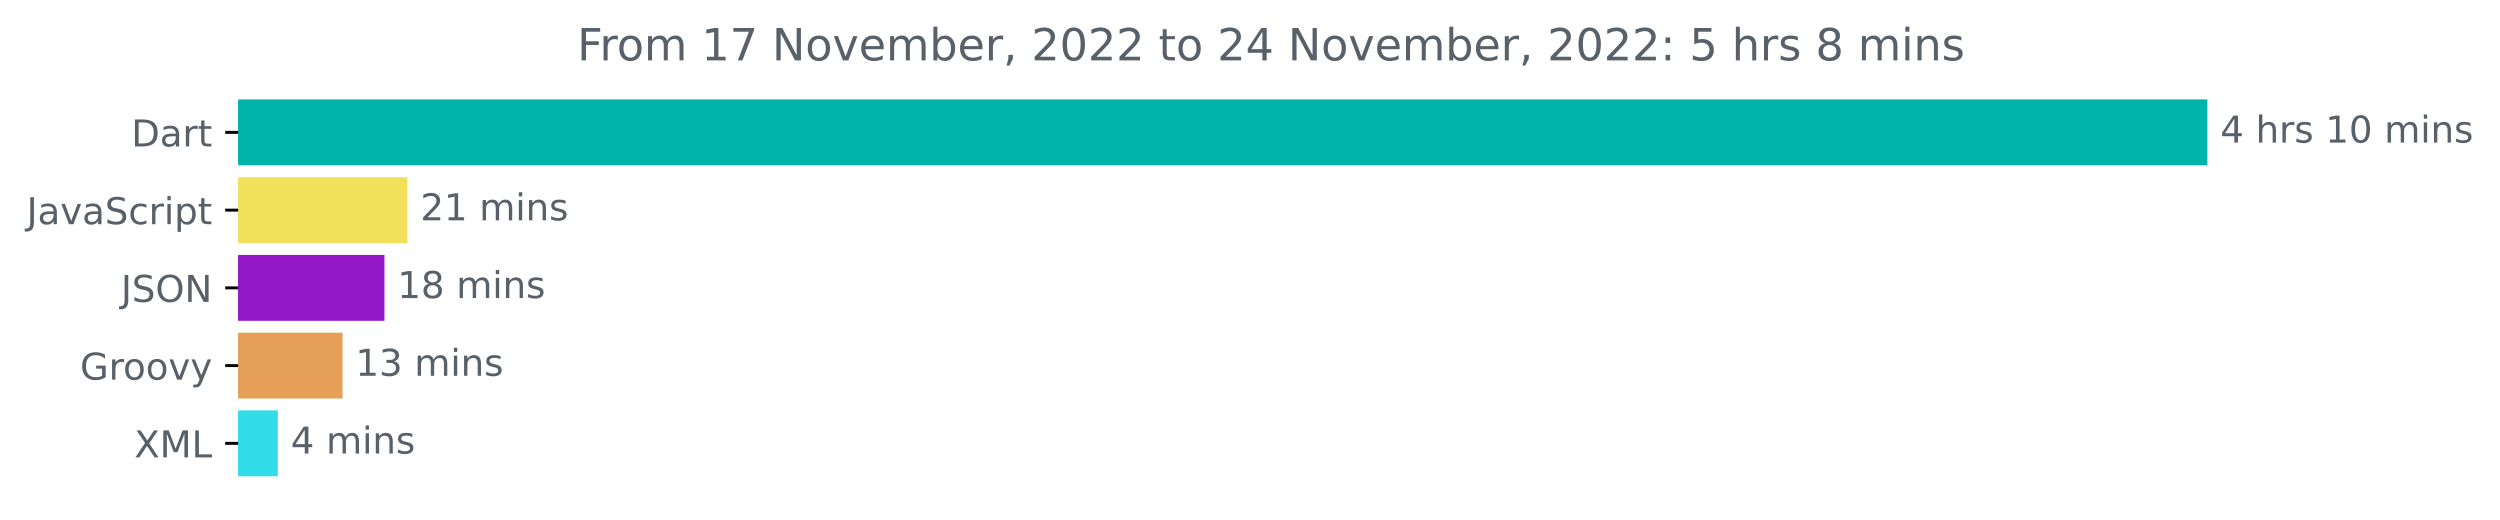
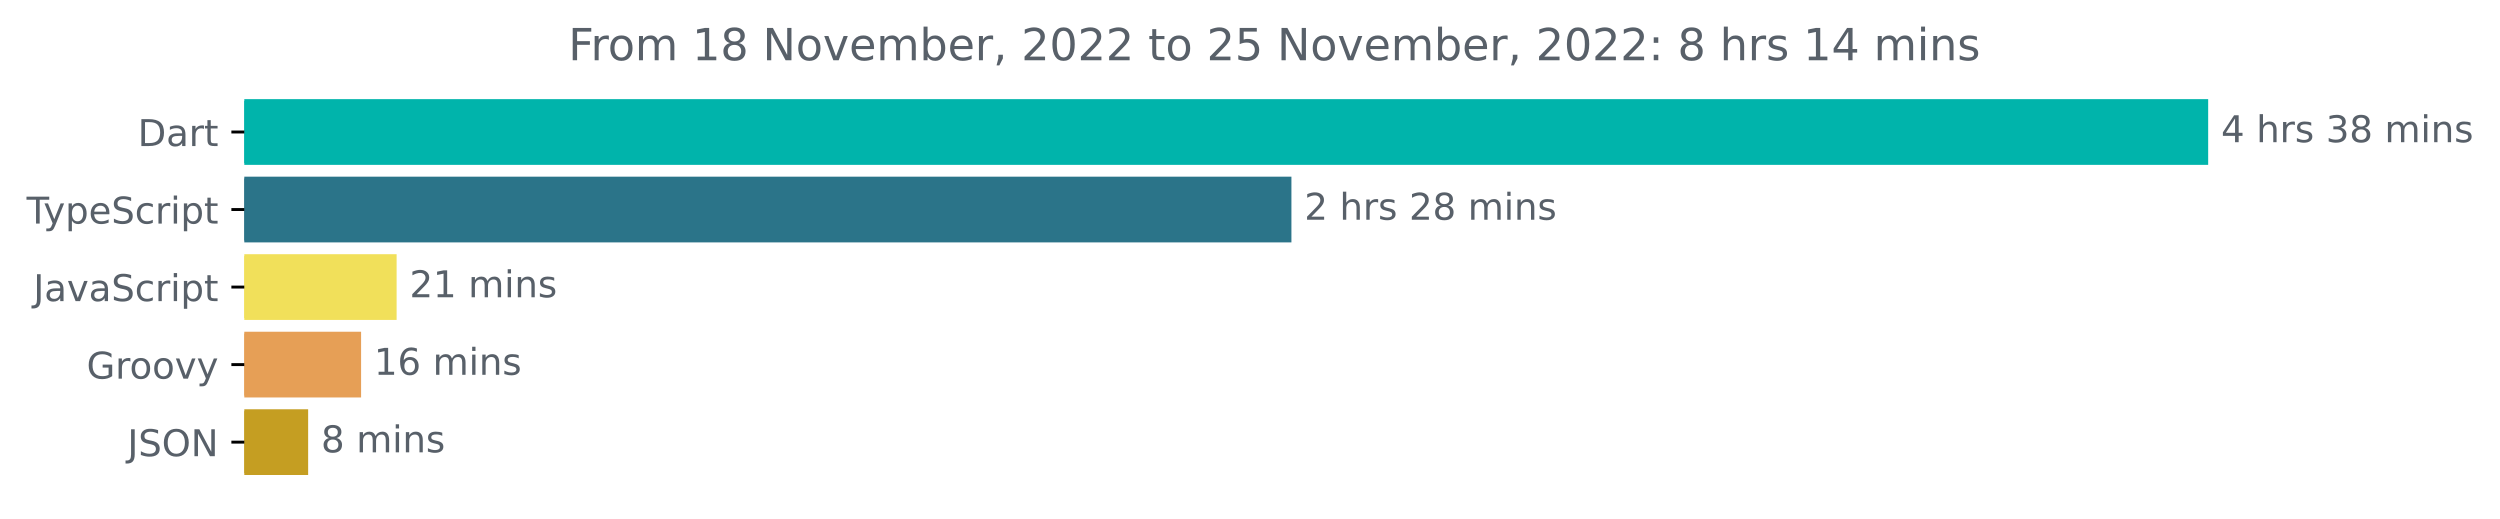
- <svg xmlns="http://www.w3.org/2000/svg" xmlns:xlink="http://www.w3.org/1999/xlink" width="675.304pt" height="140.398pt" viewBox="0 0 675.304 140.398" version="1.1">
+ <svg xmlns="http://www.w3.org/2000/svg" xmlns:xlink="http://www.w3.org/1999/xlink" width="677.144pt" height="140.398pt" viewBox="0 0 677.144 140.398" version="1.1">
  <defs>
    <style type="text/css">*{stroke-linejoin: round; stroke-linecap: butt}</style>
  </defs>
  <g id="figure_1">
    <g id="patch_1">
-       <path d="M -0 140.398  L 675.304 140.398  L 675.304 0  L -0 0  L -0 140.398  z " style="fill: none" />
+       <path d="M -0 140.398  L 677.144 140.398  L 677.144 0  L -0 0  L -0 140.398  z " style="fill: none" />
    </g>
    <g id="axes_1">
      <g id="patch_2">
-         <path d="M 64.33 27.358  L 595.758 27.358  L 595.758 44.158  L 64.33 44.158  z " clip-path="url(#pf2ed996061)" style="fill: #00b4ab; stroke: #00b4ab; stroke-linejoin: miter" />
+         <path d="M 66.17 27.358  L 597.599 27.358  L 597.599 44.158  L 66.17 44.158  z " clip-path="url(#p04b616dd9c)" style="fill: #00b4ab; stroke: #00b4ab; stroke-linejoin: miter" />
      </g>
      <g id="patch_3">
-         <path d="M 64.33 48.358  L 109.565 48.358  L 109.565 65.158  L 64.33 65.158  z " clip-path="url(#pf2ed996061)" style="fill: #f1e05a; stroke: #f1e05a; stroke-linejoin: miter" />
+         <path d="M 66.17 48.358  L 349.291 48.358  L 349.291 65.158  L 66.17 65.158  z " clip-path="url(#p04b616dd9c)" style="fill: #2b7489; stroke: #2b7489; stroke-linejoin: miter" />
      </g>
      <g id="patch_4">
-         <path d="M 64.33 69.358  L 103.346 69.358  L 103.346 86.158  L 64.33 86.158  z " clip-path="url(#pf2ed996061)" style="fill: #9418c7; stroke: #9418c7; stroke-linejoin: miter" />
+         <path d="M 66.17 69.358  L 106.926 69.358  L 106.926 86.158  L 66.17 86.158  z " clip-path="url(#p04b616dd9c)" style="fill: #f1e05a; stroke: #f1e05a; stroke-linejoin: miter" />
      </g>
      <g id="patch_5">
-         <path d="M 64.33 90.358  L 92.021 90.358  L 92.021 107.158  L 64.33 107.158  z " clip-path="url(#pf2ed996061)" style="fill: #e69f56; stroke: #e69f56; stroke-linejoin: miter" />
+         <path d="M 66.17 90.358  L 97.303 90.358  L 97.303 107.158  L 66.17 107.158  z " clip-path="url(#p04b616dd9c)" style="fill: #e69f56; stroke: #e69f56; stroke-linejoin: miter" />
      </g>
      <g id="patch_6">
-         <path d="M 64.33 111.358  L 74.542 111.358  L 74.542 128.158  L 64.33 128.158  z " clip-path="url(#pf2ed996061)" style="fill: #32dce8; stroke: #32dce8; stroke-linejoin: miter" />
+         <path d="M 66.17 111.358  L 82.963 111.358  L 82.963 128.158  L 66.17 128.158  z " clip-path="url(#p04b616dd9c)" style="fill: #c59e22; stroke: #c59e22; stroke-linejoin: miter" />
      </g>
      <g id="matplotlib.axis_1" />
      <g id="matplotlib.axis_2">
        <g id="ytick_1">
          <g id="line2d_1">
            <defs>
-               <path id="m428a667b93" d="M 0 0  L -3.5 0  " style="stroke: #000000; stroke-width: 0.8" />
+               <path id="md5678aa61e" d="M 0 0  L -3.5 0  " style="stroke: #000000; stroke-width: 0.8" />
            </defs>
            <g>
-               <use xlink:href="#m428a667b93" x="64.33" y="35.758" style="stroke: #000000; stroke-width: 0.8" />
+               <use xlink:href="#md5678aa61e" x="66.17" y="35.758" style="stroke: #000000; stroke-width: 0.8" />
            </g>
          </g>
          <g id="text_1">
-             <g style="fill: #586069" transform="translate(35.47031 39.55734)scale(0.1 -0.1)">
+             <g style="fill: #586069" transform="translate(37.31094 39.55734)scale(0.1 -0.1)">
              <defs>
                <path id="DejaVuSans-44" d="M 1259 4147  L 1259 519  L 2022 519  Q 2988 519 3436 956  Q 3884 1394 3884 2338  Q 3884 3275 3436 3711  Q 2988 4147 2022 4147  L 1259 4147  z M 628 4666  L 1925 4666  Q 3281 4666 3915 4102  Q 4550 3538 4550 2338  Q 4550 1131 3912 565  Q 3275 0 1925 0  L 628 0  L 628 4666  z " transform="scale(0.015625)" />
                <path id="DejaVuSans-61" d="M 2194 1759  Q 1497 1759 1228 1600  Q 959 1441 959 1056  Q 959 750 1161 570  Q 1363 391 1709 391  Q 2188 391 2477 730  Q 2766 1069 2766 1631  L 2766 1759  L 2194 1759  z M 3341 1997  L 3341 0  L 2766 0  L 2766 531  Q 2569 213 2275 61  Q 1981 -91 1556 -91  Q 1019 -91 701 211  Q 384 513 384 1019  Q 384 1609 779 1909  Q 1175 2209 1959 2209  L 2766 2209  L 2766 2266  Q 2766 2663 2505 2880  Q 2244 3097 1772 3097  Q 1472 3097 1187 3025  Q 903 2953 641 2809  L 641 3341  Q 956 3463 1253 3523  Q 1550 3584 1831 3584  Q 2591 3584 2966 3190  Q 3341 2797 3341 1997  z " transform="scale(0.015625)" />
                <path id="DejaVuSans-72" d="M 2631 2963  Q 2534 3019 2420 3045  Q 2306 3072 2169 3072  Q 1681 3072 1420 2755  Q 1159 2438 1159 1844  L 1159 0  L 581 0  L 581 3500  L 1159 3500  L 1159 2956  Q 1341 3275 1631 3429  Q 1922 3584 2338 3584  Q 2397 3584 2469 3576  Q 2541 3569 2628 3553  L 2631 2963  z " transform="scale(0.015625)" />
                <path id="DejaVuSans-74" d="M 1172 4494  L 1172 3500  L 2356 3500  L 2356 3053  L 1172 3053  L 1172 1153  Q 1172 725 1289 603  Q 1406 481 1766 481  L 2356 481  L 2356 0  L 1766 0  Q 1100 0 847 248  Q 594 497 594 1153  L 594 3053  L 172 3053  L 172 3500  L 594 3500  L 594 4494  L 1172 4494  z " transform="scale(0.015625)" />
              </defs>
              <use xlink:href="#DejaVuSans-44" />
              <use xlink:href="#DejaVuSans-61" x="77.002" />
              <use xlink:href="#DejaVuSans-72" x="138.281" />
              <use xlink:href="#DejaVuSans-74" x="179.395" />
            </g>
          </g>
        </g>
        <g id="ytick_2">
          <g id="line2d_2">
            <g>
-               <use xlink:href="#m428a667b93" x="64.33" y="56.758" style="stroke: #000000; stroke-width: 0.8" />
+               <use xlink:href="#md5678aa61e" x="66.17" y="56.758" style="stroke: #000000; stroke-width: 0.8" />
            </g>
          </g>
          <g id="text_2">
            <g style="fill: #586069" transform="translate(7.2 60.55734)scale(0.1 -0.1)">
              <defs>
-                 <path id="DejaVuSans-4a" d="M 628 4666  L 1259 4666  L 1259 325  Q 1259 -519 939 -900  Q 619 -1281 -91 -1281  L -331 -1281  L -331 -750  L -134 -750  Q 284 -750 456 -515  Q 628 -281 628 325  L 628 4666  z " transform="scale(0.015625)" />
-                 <path id="DejaVuSans-76" d="M 191 3500  L 800 3500  L 1894 563  L 2988 3500  L 3597 3500  L 2284 0  L 1503 0  L 191 3500  z " transform="scale(0.015625)" />
+                 <path id="DejaVuSans-54" d="M -19 4666  L 3928 4666  L 3928 4134  L 2272 4134  L 2272 0  L 1638 0  L 1638 4134  L -19 4134  L -19 4666  z " transform="scale(0.015625)" />
+                 <path id="DejaVuSans-79" d="M 2059 -325  Q 1816 -950 1584 -1140  Q 1353 -1331 966 -1331  L 506 -1331  L 506 -850  L 844 -850  Q 1081 -850 1212 -737  Q 1344 -625 1503 -206  L 1606 56  L 191 3500  L 800 3500  L 1894 763  L 2988 3500  L 3597 3500  L 2059 -325  z " transform="scale(0.015625)" />
+                 <path id="DejaVuSans-70" d="M 1159 525  L 1159 -1331  L 581 -1331  L 581 3500  L 1159 3500  L 1159 2969  Q 1341 3281 1617 3432  Q 1894 3584 2278 3584  Q 2916 3584 3314 3078  Q 3713 2572 3713 1747  Q 3713 922 3314 415  Q 2916 -91 2278 -91  Q 1894 -91 1617 61  Q 1341 213 1159 525  z M 3116 1747  Q 3116 2381 2855 2742  Q 2594 3103 2138 3103  Q 1681 3103 1420 2742  Q 1159 2381 1159 1747  Q 1159 1113 1420 752  Q 1681 391 2138 391  Q 2594 391 2855 752  Q 3116 1113 3116 1747  z " transform="scale(0.015625)" />
+                 <path id="DejaVuSans-65" d="M 3597 1894  L 3597 1613  L 953 1613  Q 991 1019 1311 708  Q 1631 397 2203 397  Q 2534 397 2845 478  Q 3156 559 3463 722  L 3463 178  Q 3153 47 2828 -22  Q 2503 -91 2169 -91  Q 1331 -91 842 396  Q 353 884 353 1716  Q 353 2575 817 3079  Q 1281 3584 2069 3584  Q 2775 3584 3186 3129  Q 3597 2675 3597 1894  z M 3022 2063  Q 3016 2534 2758 2815  Q 2500 3097 2075 3097  Q 1594 3097 1305 2825  Q 1016 2553 972 2059  L 3022 2063  z " transform="scale(0.015625)" />
                <path id="DejaVuSans-53" d="M 3425 4513  L 3425 3897  Q 3066 4069 2747 4153  Q 2428 4238 2131 4238  Q 1616 4238 1336 4038  Q 1056 3838 1056 3469  Q 1056 3159 1242 3001  Q 1428 2844 1947 2747  L 2328 2669  Q 3034 2534 3370 2195  Q 3706 1856 3706 1288  Q 3706 609 3251 259  Q 2797 -91 1919 -91  Q 1588 -91 1214 -16  Q 841 59 441 206  L 441 856  Q 825 641 1194 531  Q 1563 422 1919 422  Q 2459 422 2753 634  Q 3047 847 3047 1241  Q 3047 1584 2836 1778  Q 2625 1972 2144 2069  L 1759 2144  Q 1053 2284 737 2584  Q 422 2884 422 3419  Q 422 4038 858 4394  Q 1294 4750 2059 4750  Q 2388 4750 2728 4690  Q 3069 4631 3425 4513  z " transform="scale(0.015625)" />
                <path id="DejaVuSans-63" d="M 3122 3366  L 3122 2828  Q 2878 2963 2633 3030  Q 2388 3097 2138 3097  Q 1578 3097 1268 2742  Q 959 2388 959 1747  Q 959 1106 1268 751  Q 1578 397 2138 397  Q 2388 397 2633 464  Q 2878 531 3122 666  L 3122 134  Q 2881 22 2623 -34  Q 2366 -91 2075 -91  Q 1284 -91 818 406  Q 353 903 353 1747  Q 353 2603 823 3093  Q 1294 3584 2113 3584  Q 2378 3584 2631 3529  Q 2884 3475 3122 3366  z " transform="scale(0.015625)" />
                <path id="DejaVuSans-69" d="M 603 3500  L 1178 3500  L 1178 0  L 603 0  L 603 3500  z M 603 4863  L 1178 4863  L 1178 4134  L 603 4134  L 603 4863  z " transform="scale(0.015625)" />
-                 <path id="DejaVuSans-70" d="M 1159 525  L 1159 -1331  L 581 -1331  L 581 3500  L 1159 3500  L 1159 2969  Q 1341 3281 1617 3432  Q 1894 3584 2278 3584  Q 2916 3584 3314 3078  Q 3713 2572 3713 1747  Q 3713 922 3314 415  Q 2916 -91 2278 -91  Q 1894 -91 1617 61  Q 1341 213 1159 525  z M 3116 1747  Q 3116 2381 2855 2742  Q 2594 3103 2138 3103  Q 1681 3103 1420 2742  Q 1159 2381 1159 1747  Q 1159 1113 1420 752  Q 1681 391 2138 391  Q 2594 391 2855 752  Q 3116 1113 3116 1747  z " transform="scale(0.015625)" />
+               </defs>
+               <use xlink:href="#DejaVuSans-54" />
+               <use xlink:href="#DejaVuSans-79" x="45.459" />
+               <use xlink:href="#DejaVuSans-70" x="104.639" />
+               <use xlink:href="#DejaVuSans-65" x="168.115" />
+               <use xlink:href="#DejaVuSans-53" x="229.639" />
+               <use xlink:href="#DejaVuSans-63" x="293.115" />
+               <use xlink:href="#DejaVuSans-72" x="348.096" />
+               <use xlink:href="#DejaVuSans-69" x="389.209" />
+               <use xlink:href="#DejaVuSans-70" x="416.992" />
+               <use xlink:href="#DejaVuSans-74" x="480.469" />
+             </g>
+           </g>
+         </g>
+         <g id="ytick_3">
+           <g id="line2d_3">
+             <g>
+               <use xlink:href="#md5678aa61e" x="66.17" y="77.758" style="stroke: #000000; stroke-width: 0.8" />
+             </g>
+           </g>
+           <g id="text_3">
+             <g style="fill: #586069" transform="translate(9.040625 81.55734)scale(0.1 -0.1)">
+               <defs>
+                 <path id="DejaVuSans-4a" d="M 628 4666  L 1259 4666  L 1259 325  Q 1259 -519 939 -900  Q 619 -1281 -91 -1281  L -331 -1281  L -331 -750  L -134 -750  Q 284 -750 456 -515  Q 628 -281 628 325  L 628 4666  z " transform="scale(0.015625)" />
+                 <path id="DejaVuSans-76" d="M 191 3500  L 800 3500  L 1894 563  L 2988 3500  L 3597 3500  L 2284 0  L 1503 0  L 191 3500  z " transform="scale(0.015625)" />
              </defs>
              <use xlink:href="#DejaVuSans-4a" />
              <use xlink:href="#DejaVuSans-61" x="29.492" />
              <use xlink:href="#DejaVuSans-76" x="90.771" />
              <use xlink:href="#DejaVuSans-61" x="149.951" />
              <use xlink:href="#DejaVuSans-53" x="211.23" />
              <use xlink:href="#DejaVuSans-63" x="274.707" />
              <use xlink:href="#DejaVuSans-72" x="329.688" />
              <use xlink:href="#DejaVuSans-69" x="370.801" />
              <use xlink:href="#DejaVuSans-70" x="398.584" />
              <use xlink:href="#DejaVuSans-74" x="462.061" />
            </g>
          </g>
        </g>
-         <g id="ytick_3">
-           <g id="line2d_3">
-             <g>
-               <use xlink:href="#m428a667b93" x="64.33" y="77.758" style="stroke: #000000; stroke-width: 0.8" />
-             </g>
-           </g>
-           <g id="text_3">
-             <g style="fill: #586069" transform="translate(32.67813 81.55734)scale(0.1 -0.1)">
-               <defs>
-                 <path id="DejaVuSans-4f" d="M 2522 4238  Q 1834 4238 1429 3725  Q 1025 3213 1025 2328  Q 1025 1447 1429 934  Q 1834 422 2522 422  Q 3209 422 3611 934  Q 4013 1447 4013 2328  Q 4013 3213 3611 3725  Q 3209 4238 2522 4238  z M 2522 4750  Q 3503 4750 4090 4092  Q 4678 3434 4678 2328  Q 4678 1225 4090 567  Q 3503 -91 2522 -91  Q 1538 -91 948 565  Q 359 1222 359 2328  Q 359 3434 948 4092  Q 1538 4750 2522 4750  z " transform="scale(0.015625)" />
-                 <path id="DejaVuSans-4e" d="M 628 4666  L 1478 4666  L 3547 763  L 3547 4666  L 4159 4666  L 4159 0  L 3309 0  L 1241 3903  L 1241 0  L 628 0  L 628 4666  z " transform="scale(0.015625)" />
-               </defs>
-               <use xlink:href="#DejaVuSans-4a" />
-               <use xlink:href="#DejaVuSans-53" x="29.492" />
-               <use xlink:href="#DejaVuSans-4f" x="92.969" />
-               <use xlink:href="#DejaVuSans-4e" x="171.68" />
-             </g>
-           </g>
-         </g>
        <g id="ytick_4">
          <g id="line2d_4">
            <g>
-               <use xlink:href="#m428a667b93" x="64.33" y="98.758" style="stroke: #000000; stroke-width: 0.8" />
+               <use xlink:href="#md5678aa61e" x="66.17" y="98.758" style="stroke: #000000; stroke-width: 0.8" />
            </g>
          </g>
          <g id="text_4">
-             <g style="fill: #586069" transform="translate(21.62031 102.5573)scale(0.1 -0.1)">
+             <g style="fill: #586069" transform="translate(23.46094 102.5573)scale(0.1 -0.1)">
              <defs>
                <path id="DejaVuSans-47" d="M 3809 666  L 3809 1919  L 2778 1919  L 2778 2438  L 4434 2438  L 4434 434  Q 4069 175 3628 42  Q 3188 -91 2688 -91  Q 1594 -91 976 548  Q 359 1188 359 2328  Q 359 3472 976 4111  Q 1594 4750 2688 4750  Q 3144 4750 3555 4637  Q 3966 4525 4313 4306  L 4313 3634  Q 3963 3931 3569 4081  Q 3175 4231 2741 4231  Q 1884 4231 1454 3753  Q 1025 3275 1025 2328  Q 1025 1384 1454 906  Q 1884 428 2741 428  Q 3075 428 3337 486  Q 3600 544 3809 666  z " transform="scale(0.015625)" />
                <path id="DejaVuSans-6f" d="M 1959 3097  Q 1497 3097 1228 2736  Q 959 2375 959 1747  Q 959 1119 1226 758  Q 1494 397 1959 397  Q 2419 397 2687 759  Q 2956 1122 2956 1747  Q 2956 2369 2687 2733  Q 2419 3097 1959 3097  z M 1959 3584  Q 2709 3584 3137 3096  Q 3566 2609 3566 1747  Q 3566 888 3137 398  Q 2709 -91 1959 -91  Q 1206 -91 779 398  Q 353 888 353 1747  Q 353 2609 779 3096  Q 1206 3584 1959 3584  z " transform="scale(0.015625)" />
-                 <path id="DejaVuSans-79" d="M 2059 -325  Q 1816 -950 1584 -1140  Q 1353 -1331 966 -1331  L 506 -1331  L 506 -850  L 844 -850  Q 1081 -850 1212 -737  Q 1344 -625 1503 -206  L 1606 56  L 191 3500  L 800 3500  L 1894 763  L 2988 3500  L 3597 3500  L 2059 -325  z " transform="scale(0.015625)" />
              </defs>
              <use xlink:href="#DejaVuSans-47" />
              <use xlink:href="#DejaVuSans-72" x="77.49" />
              <use xlink:href="#DejaVuSans-6f" x="116.354" />
              <use xlink:href="#DejaVuSans-6f" x="177.535" />
              <use xlink:href="#DejaVuSans-76" x="238.717" />
              <use xlink:href="#DejaVuSans-79" x="297.896" />
            </g>
          </g>
        </g>
        <g id="ytick_5">
          <g id="line2d_5">
            <g>
-               <use xlink:href="#m428a667b93" x="64.33" y="119.758" style="stroke: #000000; stroke-width: 0.8" />
+               <use xlink:href="#md5678aa61e" x="66.17" y="119.758" style="stroke: #000000; stroke-width: 0.8" />
            </g>
          </g>
          <g id="text_5">
-             <g style="fill: #586069" transform="translate(36.27969 123.5573)scale(0.1 -0.1)">
-               <defs>
-                 <path id="DejaVuSans-58" d="M 403 4666  L 1081 4666  L 2241 2931  L 3406 4666  L 4084 4666  L 2584 2425  L 4184 0  L 3506 0  L 2194 1984  L 872 0  L 191 0  L 1856 2491  L 403 4666  z " transform="scale(0.015625)" />
-                 <path id="DejaVuSans-4d" d="M 628 4666  L 1569 4666  L 2759 1491  L 3956 4666  L 4897 4666  L 4897 0  L 4281 0  L 4281 4097  L 3078 897  L 2444 897  L 1241 4097  L 1241 0  L 628 0  L 628 4666  z " transform="scale(0.015625)" />
-                 <path id="DejaVuSans-4c" d="M 628 4666  L 1259 4666  L 1259 531  L 3531 531  L 3531 0  L 628 0  L 628 4666  z " transform="scale(0.015625)" />
-               </defs>
-               <use xlink:href="#DejaVuSans-58" />
-               <use xlink:href="#DejaVuSans-4d" x="68.506" />
-               <use xlink:href="#DejaVuSans-4c" x="154.785" />
+             <g style="fill: #586069" transform="translate(34.51875 123.5573)scale(0.1 -0.1)">
+               <defs>
+                 <path id="DejaVuSans-4f" d="M 2522 4238  Q 1834 4238 1429 3725  Q 1025 3213 1025 2328  Q 1025 1447 1429 934  Q 1834 422 2522 422  Q 3209 422 3611 934  Q 4013 1447 4013 2328  Q 4013 3213 3611 3725  Q 3209 4238 2522 4238  z M 2522 4750  Q 3503 4750 4090 4092  Q 4678 3434 4678 2328  Q 4678 1225 4090 567  Q 3503 -91 2522 -91  Q 1538 -91 948 565  Q 359 1222 359 2328  Q 359 3434 948 4092  Q 1538 4750 2522 4750  z " transform="scale(0.015625)" />
+                 <path id="DejaVuSans-4e" d="M 628 4666  L 1478 4666  L 3547 763  L 3547 4666  L 4159 4666  L 4159 0  L 3309 0  L 1241 3903  L 1241 0  L 628 0  L 628 4666  z " transform="scale(0.015625)" />
+               </defs>
+               <use xlink:href="#DejaVuSans-4a" />
+               <use xlink:href="#DejaVuSans-53" x="29.492" />
+               <use xlink:href="#DejaVuSans-4f" x="92.969" />
+               <use xlink:href="#DejaVuSans-4e" x="171.68" />
            </g>
          </g>
        </g>
      </g>
      <g id="text_6">
-         <g style="fill: #586069" transform="translate(599.7583 38.5175)scale(0.1 -0.1)">
+         <g style="fill: #586069" transform="translate(601.5989 38.5175)scale(0.1 -0.1)">
          <defs>
            <path id="DejaVuSans-34" d="M 2419 4116  L 825 1625  L 2419 1625  L 2419 4116  z M 2253 4666  L 3047 4666  L 3047 1625  L 3713 1625  L 3713 1100  L 3047 1100  L 3047 0  L 2419 0  L 2419 1100  L 313 1100  L 313 1709  L 2253 4666  z " transform="scale(0.015625)" />
            <path id="DejaVuSans-20" transform="scale(0.015625)" />
            <path id="DejaVuSans-68" d="M 3513 2113  L 3513 0  L 2938 0  L 2938 2094  Q 2938 2591 2744 2837  Q 2550 3084 2163 3084  Q 1697 3084 1428 2787  Q 1159 2491 1159 1978  L 1159 0  L 581 0  L 581 4863  L 1159 4863  L 1159 2956  Q 1366 3272 1645 3428  Q 1925 3584 2291 3584  Q 2894 3584 3203 3211  Q 3513 2838 3513 2113  z " transform="scale(0.015625)" />
            <path id="DejaVuSans-73" d="M 2834 3397  L 2834 2853  Q 2591 2978 2328 3040  Q 2066 3103 1784 3103  Q 1356 3103 1142 2972  Q 928 2841 928 2578  Q 928 2378 1081 2264  Q 1234 2150 1697 2047  L 1894 2003  Q 2506 1872 2764 1633  Q 3022 1394 3022 966  Q 3022 478 2636 193  Q 2250 -91 1575 -91  Q 1294 -91 989 -36  Q 684 19 347 128  L 347 722  Q 666 556 975 473  Q 1284 391 1588 391  Q 1994 391 2212 530  Q 2431 669 2431 922  Q 2431 1156 2273 1281  Q 2116 1406 1581 1522  L 1381 1569  Q 847 1681 609 1914  Q 372 2147 372 2553  Q 372 3047 722 3315  Q 1072 3584 1716 3584  Q 2034 3584 2315 3537  Q 2597 3491 2834 3397  z " transform="scale(0.015625)" />
-             <path id="DejaVuSans-31" d="M 794 531  L 1825 531  L 1825 4091  L 703 3866  L 703 4441  L 1819 4666  L 2450 4666  L 2450 531  L 3481 531  L 3481 0  L 794 0  L 794 531  z " transform="scale(0.015625)" />
-             <path id="DejaVuSans-30" d="M 2034 4250  Q 1547 4250 1301 3770  Q 1056 3291 1056 2328  Q 1056 1369 1301 889  Q 1547 409 2034 409  Q 2525 409 2770 889  Q 3016 1369 3016 2328  Q 3016 3291 2770 3770  Q 2525 4250 2034 4250  z M 2034 4750  Q 2819 4750 3233 4129  Q 3647 3509 3647 2328  Q 3647 1150 3233 529  Q 2819 -91 2034 -91  Q 1250 -91 836 529  Q 422 1150 422 2328  Q 422 3509 836 4129  Q 1250 4750 2034 4750  z " transform="scale(0.015625)" />
+             <path id="DejaVuSans-33" d="M 2597 2516  Q 3050 2419 3304 2112  Q 3559 1806 3559 1356  Q 3559 666 3084 287  Q 2609 -91 1734 -91  Q 1441 -91 1130 -33  Q 819 25 488 141  L 488 750  Q 750 597 1062 519  Q 1375 441 1716 441  Q 2309 441 2620 675  Q 2931 909 2931 1356  Q 2931 1769 2642 2001  Q 2353 2234 1838 2234  L 1294 2234  L 1294 2753  L 1863 2753  Q 2328 2753 2575 2939  Q 2822 3125 2822 3475  Q 2822 3834 2567 4026  Q 2313 4219 1838 4219  Q 1578 4219 1281 4162  Q 984 4106 628 3988  L 628 4550  Q 988 4650 1302 4700  Q 1616 4750 1894 4750  Q 2613 4750 3031 4423  Q 3450 4097 3450 3541  Q 3450 3153 3228 2886  Q 3006 2619 2597 2516  z " transform="scale(0.015625)" />
+             <path id="DejaVuSans-38" d="M 2034 2216  Q 1584 2216 1326 1975  Q 1069 1734 1069 1313  Q 1069 891 1326 650  Q 1584 409 2034 409  Q 2484 409 2743 651  Q 3003 894 3003 1313  Q 3003 1734 2745 1975  Q 2488 2216 2034 2216  z M 1403 2484  Q 997 2584 770 2862  Q 544 3141 544 3541  Q 544 4100 942 4425  Q 1341 4750 2034 4750  Q 2731 4750 3128 4425  Q 3525 4100 3525 3541  Q 3525 3141 3298 2862  Q 3072 2584 2669 2484  Q 3125 2378 3379 2068  Q 3634 1759 3634 1313  Q 3634 634 3220 271  Q 2806 -91 2034 -91  Q 1263 -91 848 271  Q 434 634 434 1313  Q 434 1759 690 2068  Q 947 2378 1403 2484  z M 1172 3481  Q 1172 3119 1398 2916  Q 1625 2713 2034 2713  Q 2441 2713 2670 2916  Q 2900 3119 2900 3481  Q 2900 3844 2670 4047  Q 2441 4250 2034 4250  Q 1625 4250 1398 4047  Q 1172 3844 1172 3481  z " transform="scale(0.015625)" />
            <path id="DejaVuSans-6d" d="M 3328 2828  Q 3544 3216 3844 3400  Q 4144 3584 4550 3584  Q 5097 3584 5394 3201  Q 5691 2819 5691 2113  L 5691 0  L 5113 0  L 5113 2094  Q 5113 2597 4934 2840  Q 4756 3084 4391 3084  Q 3944 3084 3684 2787  Q 3425 2491 3425 1978  L 3425 0  L 2847 0  L 2847 2094  Q 2847 2600 2669 2842  Q 2491 3084 2119 3084  Q 1678 3084 1418 2786  Q 1159 2488 1159 1978  L 1159 0  L 581 0  L 581 3500  L 1159 3500  L 1159 2956  Q 1356 3278 1631 3431  Q 1906 3584 2284 3584  Q 2666 3584 2933 3390  Q 3200 3197 3328 2828  z " transform="scale(0.015625)" />
            <path id="DejaVuSans-6e" d="M 3513 2113  L 3513 0  L 2938 0  L 2938 2094  Q 2938 2591 2744 2837  Q 2550 3084 2163 3084  Q 1697 3084 1428 2787  Q 1159 2491 1159 1978  L 1159 0  L 581 0  L 581 3500  L 1159 3500  L 1159 2956  Q 1366 3272 1645 3428  Q 1925 3584 2291 3584  Q 2894 3584 3203 3211  Q 3513 2838 3513 2113  z " transform="scale(0.015625)" />
          </defs>
          <use xlink:href="#DejaVuSans-34" />
          <use xlink:href="#DejaVuSans-20" x="63.623" />
          <use xlink:href="#DejaVuSans-68" x="95.41" />
          <use xlink:href="#DejaVuSans-72" x="158.789" />
          <use xlink:href="#DejaVuSans-73" x="199.902" />
          <use xlink:href="#DejaVuSans-20" x="252.002" />
-           <use xlink:href="#DejaVuSans-31" x="283.789" />
-           <use xlink:href="#DejaVuSans-30" x="347.412" />
+           <use xlink:href="#DejaVuSans-33" x="283.789" />
+           <use xlink:href="#DejaVuSans-38" x="347.412" />
          <use xlink:href="#DejaVuSans-20" x="411.035" />
          <use xlink:href="#DejaVuSans-6d" x="442.822" />
          <use xlink:href="#DejaVuSans-69" x="540.234" />
          <use xlink:href="#DejaVuSans-6e" x="568.018" />
          <use xlink:href="#DejaVuSans-73" x="631.396" />
        </g>
      </g>
      <g id="text_7">
-         <g style="fill: #586069" transform="translate(113.5646 59.5175)scale(0.1 -0.1)">
+         <g style="fill: #586069" transform="translate(353.2907 59.5175)scale(0.1 -0.1)">
          <defs>
            <path id="DejaVuSans-32" d="M 1228 531  L 3431 531  L 3431 0  L 469 0  L 469 531  Q 828 903 1448 1529  Q 2069 2156 2228 2338  Q 2531 2678 2651 2914  Q 2772 3150 2772 3378  Q 2772 3750 2511 3984  Q 2250 4219 1831 4219  Q 1534 4219 1204 4116  Q 875 4013 500 3803  L 500 4441  Q 881 4594 1212 4672  Q 1544 4750 1819 4750  Q 2544 4750 2975 4387  Q 3406 4025 3406 3419  Q 3406 3131 3298 2873  Q 3191 2616 2906 2266  Q 2828 2175 2409 1742  Q 1991 1309 1228 531  z " transform="scale(0.015625)" />
+           </defs>
+           <use xlink:href="#DejaVuSans-32" />
+           <use xlink:href="#DejaVuSans-20" x="63.623" />
+           <use xlink:href="#DejaVuSans-68" x="95.41" />
+           <use xlink:href="#DejaVuSans-72" x="158.789" />
+           <use xlink:href="#DejaVuSans-73" x="199.902" />
+           <use xlink:href="#DejaVuSans-20" x="252.002" />
+           <use xlink:href="#DejaVuSans-32" x="283.789" />
+           <use xlink:href="#DejaVuSans-38" x="347.412" />
+           <use xlink:href="#DejaVuSans-20" x="411.035" />
+           <use xlink:href="#DejaVuSans-6d" x="442.822" />
+           <use xlink:href="#DejaVuSans-69" x="540.234" />
+           <use xlink:href="#DejaVuSans-6e" x="568.018" />
+           <use xlink:href="#DejaVuSans-73" x="631.396" />
+         </g>
+       </g>
+       <g id="text_8">
+         <g style="fill: #586069" transform="translate(110.9261 80.5175)scale(0.1 -0.1)">
+           <defs>
+             <path id="DejaVuSans-31" d="M 794 531  L 1825 531  L 1825 4091  L 703 3866  L 703 4441  L 1819 4666  L 2450 4666  L 2450 531  L 3481 531  L 3481 0  L 794 0  L 794 531  z " transform="scale(0.015625)" />
          </defs>
          <use xlink:href="#DejaVuSans-32" />
          <use xlink:href="#DejaVuSans-31" x="63.623" />
          <use xlink:href="#DejaVuSans-20" x="127.246" />
          <use xlink:href="#DejaVuSans-6d" x="159.033" />
          <use xlink:href="#DejaVuSans-69" x="256.445" />
          <use xlink:href="#DejaVuSans-6e" x="284.229" />
          <use xlink:href="#DejaVuSans-73" x="347.607" />
        </g>
      </g>
-       <g id="text_8">
-         <g style="fill: #586069" transform="translate(107.3456 80.5175)scale(0.1 -0.1)">
-           <defs>
-             <path id="DejaVuSans-38" d="M 2034 2216  Q 1584 2216 1326 1975  Q 1069 1734 1069 1313  Q 1069 891 1326 650  Q 1584 409 2034 409  Q 2484 409 2743 651  Q 3003 894 3003 1313  Q 3003 1734 2745 1975  Q 2488 2216 2034 2216  z M 1403 2484  Q 997 2584 770 2862  Q 544 3141 544 3541  Q 544 4100 942 4425  Q 1341 4750 2034 4750  Q 2731 4750 3128 4425  Q 3525 4100 3525 3541  Q 3525 3141 3298 2862  Q 3072 2584 2669 2484  Q 3125 2378 3379 2068  Q 3634 1759 3634 1313  Q 3634 634 3220 271  Q 2806 -91 2034 -91  Q 1263 -91 848 271  Q 434 634 434 1313  Q 434 1759 690 2068  Q 947 2378 1403 2484  z M 1172 3481  Q 1172 3119 1398 2916  Q 1625 2713 2034 2713  Q 2441 2713 2670 2916  Q 2900 3119 2900 3481  Q 2900 3844 2670 4047  Q 2441 4250 2034 4250  Q 1625 4250 1398 4047  Q 1172 3844 1172 3481  z " transform="scale(0.015625)" />
+       <g id="text_9">
+         <g style="fill: #586069" transform="translate(101.3032 101.5175)scale(0.1 -0.1)">
+           <defs>
+             <path id="DejaVuSans-36" d="M 2113 2584  Q 1688 2584 1439 2293  Q 1191 2003 1191 1497  Q 1191 994 1439 701  Q 1688 409 2113 409  Q 2538 409 2786 701  Q 3034 994 3034 1497  Q 3034 2003 2786 2293  Q 2538 2584 2113 2584  z M 3366 4563  L 3366 3988  Q 3128 4100 2886 4159  Q 2644 4219 2406 4219  Q 1781 4219 1451 3797  Q 1122 3375 1075 2522  Q 1259 2794 1537 2939  Q 1816 3084 2150 3084  Q 2853 3084 3261 2657  Q 3669 2231 3669 1497  Q 3669 778 3244 343  Q 2819 -91 2113 -91  Q 1303 -91 875 529  Q 447 1150 447 2328  Q 447 3434 972 4092  Q 1497 4750 2381 4750  Q 2619 4750 2861 4703  Q 3103 4656 3366 4563  z " transform="scale(0.015625)" />
          </defs>
          <use xlink:href="#DejaVuSans-31" />
-           <use xlink:href="#DejaVuSans-38" x="63.623" />
+           <use xlink:href="#DejaVuSans-36" x="63.623" />
          <use xlink:href="#DejaVuSans-20" x="127.246" />
          <use xlink:href="#DejaVuSans-6d" x="159.033" />
          <use xlink:href="#DejaVuSans-69" x="256.445" />
          <use xlink:href="#DejaVuSans-6e" x="284.229" />
          <use xlink:href="#DejaVuSans-73" x="347.607" />
        </g>
      </g>
-       <g id="text_9">
-         <g style="fill: #586069" transform="translate(96.02053 101.5175)scale(0.1 -0.1)">
-           <defs>
-             <path id="DejaVuSans-33" d="M 2597 2516  Q 3050 2419 3304 2112  Q 3559 1806 3559 1356  Q 3559 666 3084 287  Q 2609 -91 1734 -91  Q 1441 -91 1130 -33  Q 819 25 488 141  L 488 750  Q 750 597 1062 519  Q 1375 441 1716 441  Q 2309 441 2620 675  Q 2931 909 2931 1356  Q 2931 1769 2642 2001  Q 2353 2234 1838 2234  L 1294 2234  L 1294 2753  L 1863 2753  Q 2328 2753 2575 2939  Q 2822 3125 2822 3475  Q 2822 3834 2567 4026  Q 2313 4219 1838 4219  Q 1578 4219 1281 4162  Q 984 4106 628 3988  L 628 4550  Q 988 4650 1302 4700  Q 1616 4750 1894 4750  Q 2613 4750 3031 4423  Q 3450 4097 3450 3541  Q 3450 3153 3228 2886  Q 3006 2619 2597 2516  z " transform="scale(0.015625)" />
-           </defs>
-           <use xlink:href="#DejaVuSans-31" />
-           <use xlink:href="#DejaVuSans-33" x="63.623" />
-           <use xlink:href="#DejaVuSans-20" x="127.246" />
-           <use xlink:href="#DejaVuSans-6d" x="159.033" />
-           <use xlink:href="#DejaVuSans-69" x="256.445" />
-           <use xlink:href="#DejaVuSans-6e" x="284.229" />
-           <use xlink:href="#DejaVuSans-73" x="347.607" />
-         </g>
-       </g>
      <g id="text_10">
-         <g style="fill: #586069" transform="translate(78.54191 122.5175)scale(0.1 -0.1)">
-           <use xlink:href="#DejaVuSans-34" />
+         <g style="fill: #586069" transform="translate(86.96319 122.5175)scale(0.1 -0.1)">
+           <use xlink:href="#DejaVuSans-38" />
          <use xlink:href="#DejaVuSans-20" x="63.623" />
          <use xlink:href="#DejaVuSans-6d" x="95.41" />
          <use xlink:href="#DejaVuSans-69" x="192.822" />
          <use xlink:href="#DejaVuSans-6e" x="220.605" />
          <use xlink:href="#DejaVuSans-73" x="283.984" />
        </g>
      </g>
      <g id="text_11">
-         <g style="fill: #586069" transform="translate(155.9234 16.31812)scale(0.12 -0.12)">
+         <g style="fill: #586069" transform="translate(153.9466 16.31812)scale(0.12 -0.12)">
          <defs>
            <path id="DejaVuSans-46" d="M 628 4666  L 3309 4666  L 3309 4134  L 1259 4134  L 1259 2759  L 3109 2759  L 3109 2228  L 1259 2228  L 1259 0  L 628 0  L 628 4666  z " transform="scale(0.015625)" />
-             <path id="DejaVuSans-37" d="M 525 4666  L 3525 4666  L 3525 4397  L 1831 0  L 1172 0  L 2766 4134  L 525 4134  L 525 4666  z " transform="scale(0.015625)" />
-             <path id="DejaVuSans-65" d="M 3597 1894  L 3597 1613  L 953 1613  Q 991 1019 1311 708  Q 1631 397 2203 397  Q 2534 397 2845 478  Q 3156 559 3463 722  L 3463 178  Q 3153 47 2828 -22  Q 2503 -91 2169 -91  Q 1331 -91 842 396  Q 353 884 353 1716  Q 353 2575 817 3079  Q 1281 3584 2069 3584  Q 2775 3584 3186 3129  Q 3597 2675 3597 1894  z M 3022 2063  Q 3016 2534 2758 2815  Q 2500 3097 2075 3097  Q 1594 3097 1305 2825  Q 1016 2553 972 2059  L 3022 2063  z " transform="scale(0.015625)" />
            <path id="DejaVuSans-62" d="M 3116 1747  Q 3116 2381 2855 2742  Q 2594 3103 2138 3103  Q 1681 3103 1420 2742  Q 1159 2381 1159 1747  Q 1159 1113 1420 752  Q 1681 391 2138 391  Q 2594 391 2855 752  Q 3116 1113 3116 1747  z M 1159 2969  Q 1341 3281 1617 3432  Q 1894 3584 2278 3584  Q 2916 3584 3314 3078  Q 3713 2572 3713 1747  Q 3713 922 3314 415  Q 2916 -91 2278 -91  Q 1894 -91 1617 61  Q 1341 213 1159 525  L 1159 0  L 581 0  L 581 4863  L 1159 4863  L 1159 2969  z " transform="scale(0.015625)" />
            <path id="DejaVuSans-2c" d="M 750 794  L 1409 794  L 1409 256  L 897 -744  L 494 -744  L 750 256  L 750 794  z " transform="scale(0.015625)" />
+             <path id="DejaVuSans-30" d="M 2034 4250  Q 1547 4250 1301 3770  Q 1056 3291 1056 2328  Q 1056 1369 1301 889  Q 1547 409 2034 409  Q 2525 409 2770 889  Q 3016 1369 3016 2328  Q 3016 3291 2770 3770  Q 2525 4250 2034 4250  z M 2034 4750  Q 2819 4750 3233 4129  Q 3647 3509 3647 2328  Q 3647 1150 3233 529  Q 2819 -91 2034 -91  Q 1250 -91 836 529  Q 422 1150 422 2328  Q 422 3509 836 4129  Q 1250 4750 2034 4750  z " transform="scale(0.015625)" />
+             <path id="DejaVuSans-35" d="M 691 4666  L 3169 4666  L 3169 4134  L 1269 4134  L 1269 2991  Q 1406 3038 1543 3061  Q 1681 3084 1819 3084  Q 2600 3084 3056 2656  Q 3513 2228 3513 1497  Q 3513 744 3044 326  Q 2575 -91 1722 -91  Q 1428 -91 1123 -41  Q 819 9 494 109  L 494 744  Q 775 591 1075 516  Q 1375 441 1709 441  Q 2250 441 2565 725  Q 2881 1009 2881 1497  Q 2881 1984 2565 2268  Q 2250 2553 1709 2553  Q 1456 2553 1204 2497  Q 953 2441 691 2322  L 691 4666  z " transform="scale(0.015625)" />
            <path id="DejaVuSans-3a" d="M 750 794  L 1409 794  L 1409 0  L 750 0  L 750 794  z M 750 3309  L 1409 3309  L 1409 2516  L 750 2516  L 750 3309  z " transform="scale(0.015625)" />
-             <path id="DejaVuSans-35" d="M 691 4666  L 3169 4666  L 3169 4134  L 1269 4134  L 1269 2991  Q 1406 3038 1543 3061  Q 1681 3084 1819 3084  Q 2600 3084 3056 2656  Q 3513 2228 3513 1497  Q 3513 744 3044 326  Q 2575 -91 1722 -91  Q 1428 -91 1123 -41  Q 819 9 494 109  L 494 744  Q 775 591 1075 516  Q 1375 441 1709 441  Q 2250 441 2565 725  Q 2881 1009 2881 1497  Q 2881 1984 2565 2268  Q 2250 2553 1709 2553  Q 1456 2553 1204 2497  Q 953 2441 691 2322  L 691 4666  z " transform="scale(0.015625)" />
          </defs>
          <use xlink:href="#DejaVuSans-46" />
          <use xlink:href="#DejaVuSans-72" x="50.27" />
          <use xlink:href="#DejaVuSans-6f" x="89.133" />
          <use xlink:href="#DejaVuSans-6d" x="150.314" />
          <use xlink:href="#DejaVuSans-20" x="247.727" />
          <use xlink:href="#DejaVuSans-31" x="279.514" />
-           <use xlink:href="#DejaVuSans-37" x="343.137" />
+           <use xlink:href="#DejaVuSans-38" x="343.137" />
          <use xlink:href="#DejaVuSans-20" x="406.76" />
          <use xlink:href="#DejaVuSans-4e" x="438.547" />
          <use xlink:href="#DejaVuSans-6f" x="513.352" />
          <use xlink:href="#DejaVuSans-76" x="574.533" />
          <use xlink:href="#DejaVuSans-65" x="633.713" />
          <use xlink:href="#DejaVuSans-6d" x="695.236" />
          <use xlink:href="#DejaVuSans-62" x="792.648" />
          <use xlink:href="#DejaVuSans-65" x="856.125" />
          <use xlink:href="#DejaVuSans-72" x="917.648" />
          <use xlink:href="#DejaVuSans-2c" x="958.762" />
          <use xlink:href="#DejaVuSans-20" x="990.549" />
          <use xlink:href="#DejaVuSans-32" x="1022.336" />
          <use xlink:href="#DejaVuSans-30" x="1085.959" />
          <use xlink:href="#DejaVuSans-32" x="1149.582" />
          <use xlink:href="#DejaVuSans-32" x="1213.205" />
          <use xlink:href="#DejaVuSans-20" x="1276.828" />
          <use xlink:href="#DejaVuSans-74" x="1308.615" />
          <use xlink:href="#DejaVuSans-6f" x="1347.824" />
          <use xlink:href="#DejaVuSans-20" x="1409.006" />
          <use xlink:href="#DejaVuSans-32" x="1440.793" />
-           <use xlink:href="#DejaVuSans-34" x="1504.416" />
+           <use xlink:href="#DejaVuSans-35" x="1504.416" />
          <use xlink:href="#DejaVuSans-20" x="1568.039" />
          <use xlink:href="#DejaVuSans-4e" x="1599.826" />
          <use xlink:href="#DejaVuSans-6f" x="1674.631" />
          <use xlink:href="#DejaVuSans-76" x="1735.812" />
          <use xlink:href="#DejaVuSans-65" x="1794.992" />
          <use xlink:href="#DejaVuSans-6d" x="1856.516" />
          <use xlink:href="#DejaVuSans-62" x="1953.928" />
          <use xlink:href="#DejaVuSans-65" x="2017.404" />
          <use xlink:href="#DejaVuSans-72" x="2078.928" />
          <use xlink:href="#DejaVuSans-2c" x="2120.041" />
          <use xlink:href="#DejaVuSans-20" x="2151.828" />
          <use xlink:href="#DejaVuSans-32" x="2183.615" />
          <use xlink:href="#DejaVuSans-30" x="2247.238" />
          <use xlink:href="#DejaVuSans-32" x="2310.861" />
          <use xlink:href="#DejaVuSans-32" x="2374.484" />
          <use xlink:href="#DejaVuSans-3a" x="2438.107" />
          <use xlink:href="#DejaVuSans-20" x="2471.799" />
-           <use xlink:href="#DejaVuSans-35" x="2503.586" />
+           <use xlink:href="#DejaVuSans-38" x="2503.586" />
          <use xlink:href="#DejaVuSans-20" x="2567.209" />
          <use xlink:href="#DejaVuSans-68" x="2598.996" />
          <use xlink:href="#DejaVuSans-72" x="2662.375" />
          <use xlink:href="#DejaVuSans-73" x="2703.488" />
          <use xlink:href="#DejaVuSans-20" x="2755.588" />
-           <use xlink:href="#DejaVuSans-38" x="2787.375" />
-           <use xlink:href="#DejaVuSans-20" x="2850.998" />
-           <use xlink:href="#DejaVuSans-6d" x="2882.785" />
-           <use xlink:href="#DejaVuSans-69" x="2980.197" />
-           <use xlink:href="#DejaVuSans-6e" x="3007.98" />
-           <use xlink:href="#DejaVuSans-73" x="3071.359" />
+           <use xlink:href="#DejaVuSans-31" x="2787.375" />
+           <use xlink:href="#DejaVuSans-34" x="2850.998" />
+           <use xlink:href="#DejaVuSans-20" x="2914.621" />
+           <use xlink:href="#DejaVuSans-6d" x="2946.408" />
+           <use xlink:href="#DejaVuSans-69" x="3043.82" />
+           <use xlink:href="#DejaVuSans-6e" x="3071.604" />
+           <use xlink:href="#DejaVuSans-73" x="3134.982" />
        </g>
      </g>
    </g>
  </g>
  <defs>
-     <clipPath id="pf2ed996061">
-       <rect x="64.33" y="22.318" width="558" height="110.88" />
+     <clipPath id="p04b616dd9c">
+       <rect x="66.17" y="22.318" width="558" height="110.88" />
    </clipPath>
  </defs>
</svg>
